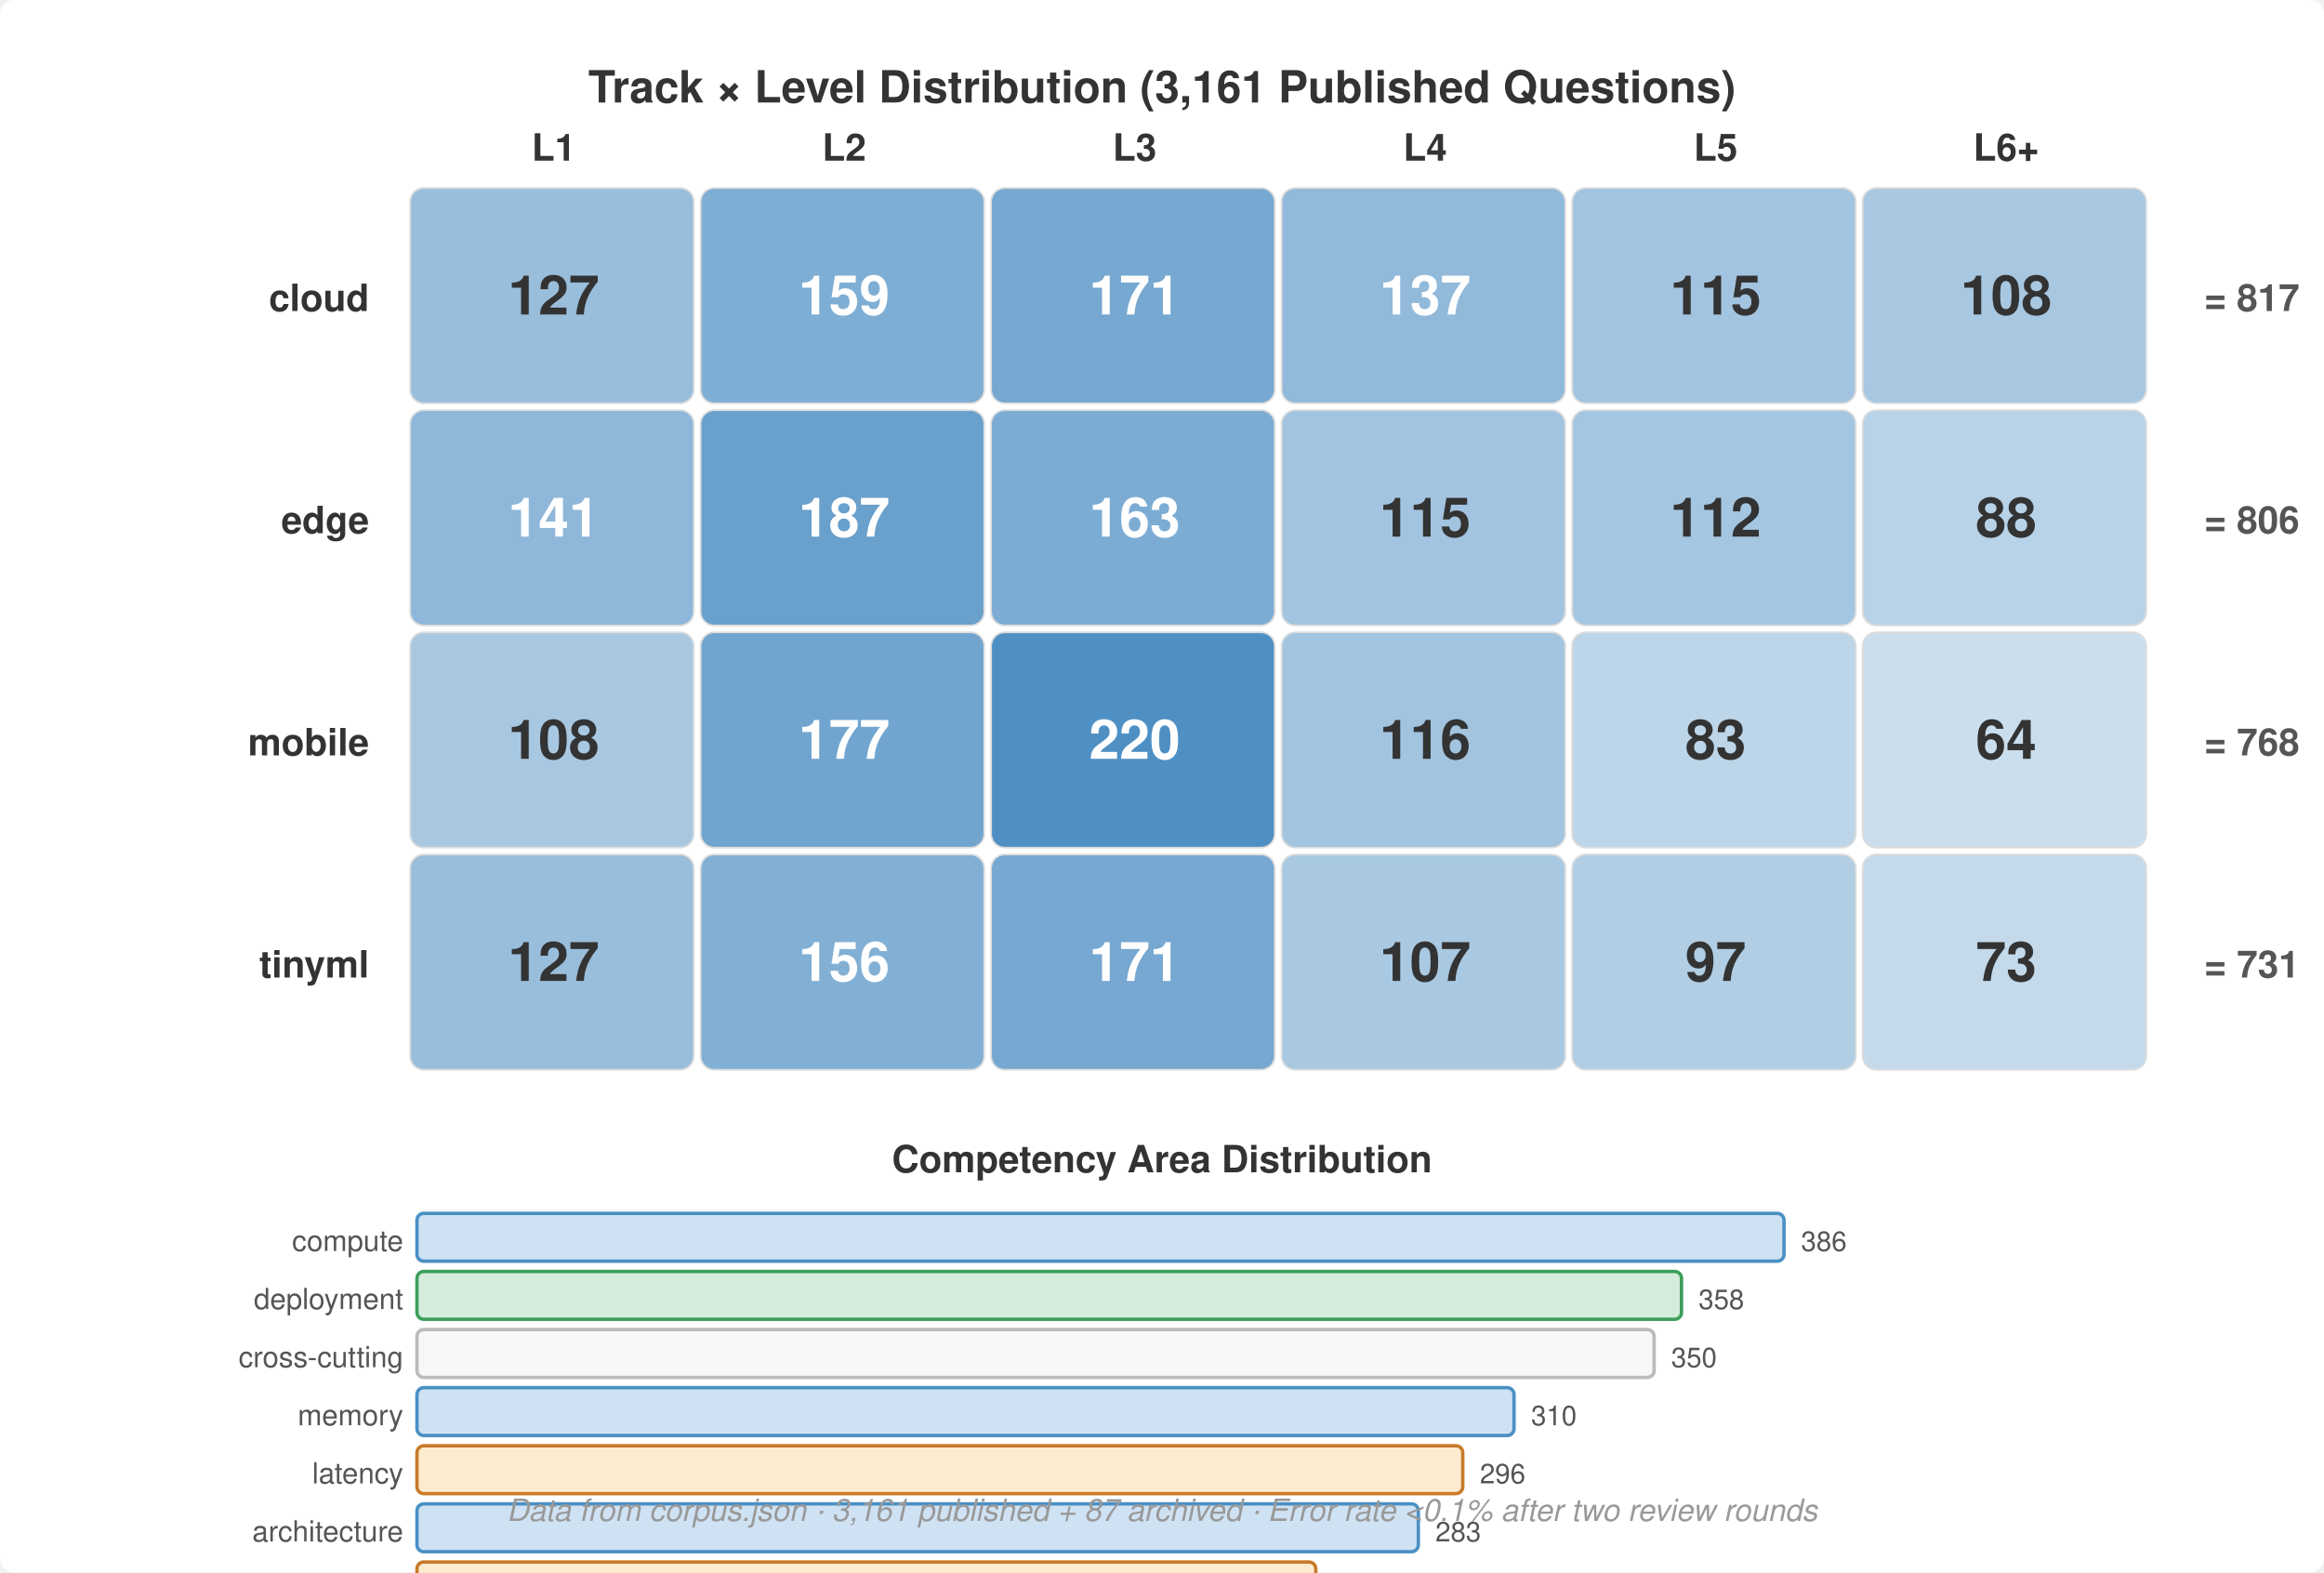
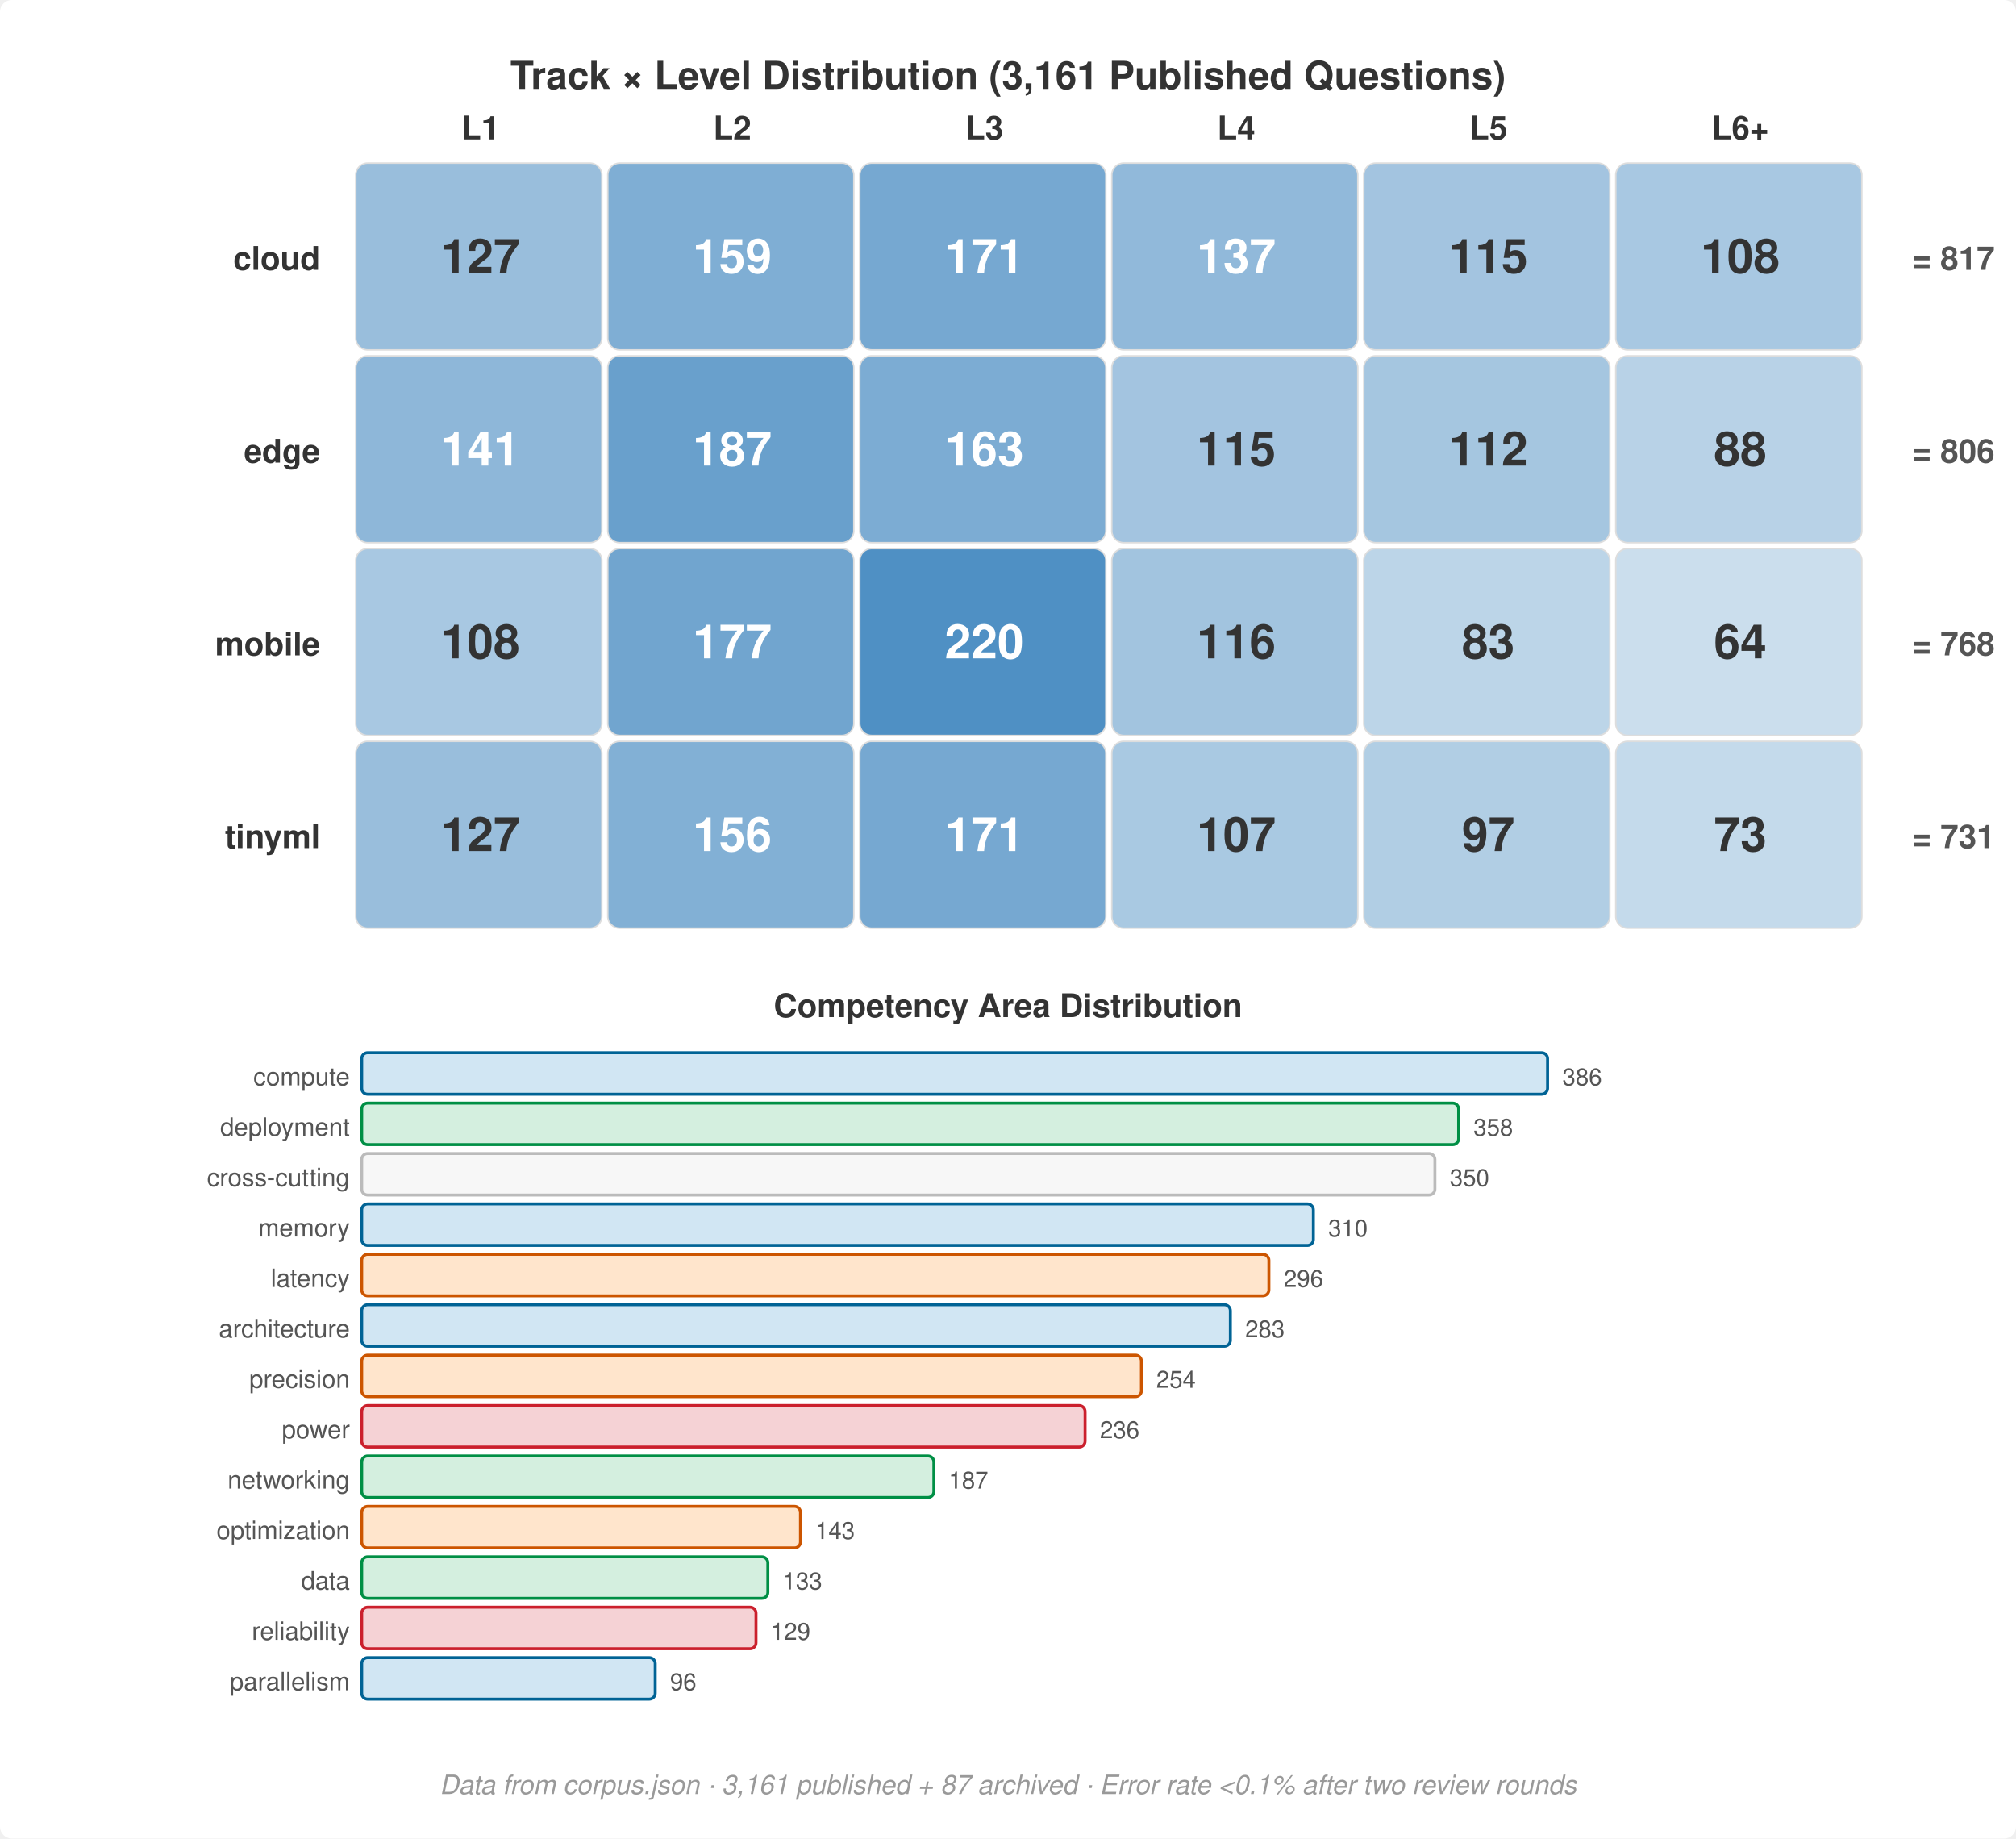
- <svg xmlns="http://www.w3.org/2000/svg" viewBox="0 0 680 460" font-family="Helvetica Neue, Helvetica, Arial, sans-serif">
-   <rect width="680" height="460" fill="#fff" rx="4" />
+ <svg xmlns="http://www.w3.org/2000/svg" viewBox="0 0 680 620" font-family="Helvetica Neue, Helvetica, Arial, sans-serif">
+   <rect width="680" height="620" fill="#fff" rx="4" />
  <text x="340" y="30" text-anchor="middle" font-size="13" font-weight="700" fill="#333">Track × Level Distribution (3,161 Published Questions)</text>
  <text x="162" y="47" text-anchor="middle" font-size="11" font-weight="700" fill="#333">L1</text>
  <text x="247" y="47" text-anchor="middle" font-size="11" font-weight="700" fill="#333">L2</text>
  <text x="332" y="47" text-anchor="middle" font-size="11" font-weight="700" fill="#333">L3</text>
  <text x="417" y="47" text-anchor="middle" font-size="11" font-weight="700" fill="#333">L4</text>
  <text x="502" y="47" text-anchor="middle" font-size="11" font-weight="700" fill="#333">L5</text>
  <text x="587" y="47" text-anchor="middle" font-size="11" font-weight="700" fill="#333">L6+</text>
  <text x="108" y="91" text-anchor="end" font-size="11" font-weight="700" fill="#333">cloud</text>
  <rect x="120" y="55" width="83" height="63" rx="4" fill="#99bedc" stroke="#ddd" stroke-width="0.5" />
  <text x="162" y="92" text-anchor="middle" font-size="16" font-weight="700" fill="#333">127</text>
  <rect x="205" y="55" width="83" height="63" rx="4" fill="#7faed4" stroke="#ddd" stroke-width="0.5" />
  <text x="247" y="92" text-anchor="middle" font-size="16" font-weight="700" fill="#fff">159</text>
  <rect x="290" y="55" width="83" height="63" rx="4" fill="#76a8d1" stroke="#ddd" stroke-width="0.5" />
  <text x="332" y="92" text-anchor="middle" font-size="16" font-weight="700" fill="#fff">171</text>
  <rect x="375" y="55" width="83" height="63" rx="4" fill="#91b9da" stroke="#ddd" stroke-width="0.5" />
  <text x="417" y="92" text-anchor="middle" font-size="16" font-weight="700" fill="#fff">137</text>
  <rect x="460" y="55" width="83" height="63" rx="4" fill="#a3c4e0" stroke="#ddd" stroke-width="0.5" />
  <text x="502" y="92" text-anchor="middle" font-size="16" font-weight="700" fill="#333">115</text>
  <rect x="545" y="55" width="83" height="63" rx="4" fill="#a8c8e2" stroke="#ddd" stroke-width="0.5" />
  <text x="587" y="92" text-anchor="middle" font-size="16" font-weight="700" fill="#333">108</text>
  <text x="108" y="156" text-anchor="end" font-size="11" font-weight="700" fill="#333">edge</text>
  <rect x="120" y="120" width="83" height="63" rx="4" fill="#8eb7d9" stroke="#ddd" stroke-width="0.5" />
  <text x="162" y="157" text-anchor="middle" font-size="16" font-weight="700" fill="#fff">141</text>
  <rect x="205" y="120" width="83" height="63" rx="4" fill="#69a0cc" stroke="#ddd" stroke-width="0.5" />
  <text x="247" y="157" text-anchor="middle" font-size="16" font-weight="700" fill="#fff">187</text>
  <rect x="290" y="120" width="83" height="63" rx="4" fill="#7cacd3" stroke="#ddd" stroke-width="0.5" />
  <text x="332" y="157" text-anchor="middle" font-size="16" font-weight="700" fill="#fff">163</text>
  <rect x="375" y="120" width="83" height="63" rx="4" fill="#a3c4e0" stroke="#ddd" stroke-width="0.5" />
  <text x="417" y="157" text-anchor="middle" font-size="16" font-weight="700" fill="#333">115</text>
  <rect x="460" y="120" width="83" height="63" rx="4" fill="#a5c6e0" stroke="#ddd" stroke-width="0.5" />
  <text x="502" y="157" text-anchor="middle" font-size="16" font-weight="700" fill="#333">112</text>
  <rect x="545" y="120" width="83" height="63" rx="4" fill="#b8d2e7" stroke="#ddd" stroke-width="0.5" />
  <text x="587" y="157" text-anchor="middle" font-size="16" font-weight="700" fill="#333">88</text>
  <text x="108" y="221" text-anchor="end" font-size="11" font-weight="700" fill="#333">mobile</text>
  <rect x="120" y="185" width="83" height="63" rx="4" fill="#a8c8e2" stroke="#ddd" stroke-width="0.5" />
  <text x="162" y="222" text-anchor="middle" font-size="16" font-weight="700" fill="#333">108</text>
  <rect x="205" y="185" width="83" height="63" rx="4" fill="#71a5cf" stroke="#ddd" stroke-width="0.5" />
  <text x="247" y="222" text-anchor="middle" font-size="16" font-weight="700" fill="#fff">177</text>
  <rect x="290" y="185" width="83" height="63" rx="4" fill="#4f90c4" stroke="#ddd" stroke-width="0.5" />
  <text x="332" y="222" text-anchor="middle" font-size="16" font-weight="700" fill="#fff">220</text>
  <rect x="375" y="185" width="83" height="63" rx="4" fill="#a2c4df" stroke="#ddd" stroke-width="0.5" />
  <text x="417" y="222" text-anchor="middle" font-size="16" font-weight="700" fill="#333">116</text>
  <rect x="460" y="185" width="83" height="63" rx="4" fill="#bcd5e8" stroke="#ddd" stroke-width="0.5" />
  <text x="502" y="222" text-anchor="middle" font-size="16" font-weight="700" fill="#333">83</text>
  <rect x="545" y="185" width="83" height="63" rx="4" fill="#cbdeed" stroke="#ddd" stroke-width="0.5" />
  <text x="587" y="222" text-anchor="middle" font-size="16" font-weight="700" fill="#333">64</text>
  <text x="108" y="286" text-anchor="end" font-size="11" font-weight="700" fill="#333">tinyml</text>
  <rect x="120" y="250" width="83" height="63" rx="4" fill="#99bedc" stroke="#ddd" stroke-width="0.5" />
  <text x="162" y="287" text-anchor="middle" font-size="16" font-weight="700" fill="#333">127</text>
  <rect x="205" y="250" width="83" height="63" rx="4" fill="#82b0d5" stroke="#ddd" stroke-width="0.5" />
  <text x="247" y="287" text-anchor="middle" font-size="16" font-weight="700" fill="#fff">156</text>
  <rect x="290" y="250" width="83" height="63" rx="4" fill="#76a8d1" stroke="#ddd" stroke-width="0.5" />
  <text x="332" y="287" text-anchor="middle" font-size="16" font-weight="700" fill="#fff">171</text>
  <rect x="375" y="250" width="83" height="63" rx="4" fill="#a9c9e2" stroke="#ddd" stroke-width="0.5" />
  <text x="417" y="287" text-anchor="middle" font-size="16" font-weight="700" fill="#333">107</text>
  <rect x="460" y="250" width="83" height="63" rx="4" fill="#b1cee4" stroke="#ddd" stroke-width="0.5" />
  <text x="502" y="287" text-anchor="middle" font-size="16" font-weight="700" fill="#333">97</text>
  <rect x="545" y="250" width="83" height="63" rx="4" fill="#c4daeb" stroke="#ddd" stroke-width="0.5" />
  <text x="587" y="287" text-anchor="middle" font-size="16" font-weight="700" fill="#333">73</text>
  <text x="645" y="91" text-anchor="start" font-size="11" font-weight="700" fill="#555">= 817</text>
  <text x="645" y="156" text-anchor="start" font-size="11" font-weight="700" fill="#555">= 806</text>
  <text x="645" y="221" text-anchor="start" font-size="11" font-weight="700" fill="#555">= 768</text>
  <text x="645" y="286" text-anchor="start" font-size="11" font-weight="700" fill="#555">= 731</text>
  <text x="340" y="343" text-anchor="middle" font-size="11" font-weight="700" fill="#333">Competency Area Distribution</text>
  <text x="118" y="366" text-anchor="end" font-size="8.5" fill="#555">compute</text>
-   <rect x="122" y="355" width="400" height="14" rx="2" fill="#cfe2f3" stroke="#4a90c4" stroke-width="1" />
+   <rect x="122" y="355" width="400" height="14" rx="2" fill="#D1E6F3" stroke="#006395" stroke-width="1" />
  <text x="527" y="366" font-size="8" fill="#555">386</text>
  <text x="118" y="383" text-anchor="end" font-size="8.5" fill="#555">deployment</text>
-   <rect x="122" y="372" width="370" height="14" rx="2" fill="#d4edda" stroke="#3d9e5a" stroke-width="1" />
+   <rect x="122" y="372" width="370" height="14" rx="2" fill="#D4EFDF" stroke="#008F45" stroke-width="1" />
  <text x="497" y="383" font-size="8" fill="#555">358</text>
  <text x="118" y="400" text-anchor="end" font-size="8.5" fill="#555">cross-cutting</text>
  <rect x="122" y="389" width="362" height="14" rx="2" fill="#f7f7f7" stroke="#bbb" stroke-width="1" />
  <text x="489" y="400" font-size="8" fill="#555">350</text>
  <text x="118" y="417" text-anchor="end" font-size="8.5" fill="#555">memory</text>
-   <rect x="122" y="406" width="321" height="14" rx="2" fill="#cfe2f3" stroke="#4a90c4" stroke-width="1" />
+   <rect x="122" y="406" width="321" height="14" rx="2" fill="#D1E6F3" stroke="#006395" stroke-width="1" />
  <text x="448" y="417" font-size="8" fill="#555">310</text>
  <text x="118" y="434" text-anchor="end" font-size="8.5" fill="#555">latency</text>
-   <rect x="122" y="423" width="306" height="14" rx="2" fill="#fdebd0" stroke="#c87b2a" stroke-width="1" />
+   <rect x="122" y="423" width="306" height="14" rx="2" fill="#FFE5CC" stroke="#CC5500" stroke-width="1" />
  <text x="433" y="434" font-size="8" fill="#555">296</text>
  <text x="118" y="451" text-anchor="end" font-size="8.5" fill="#555">architecture</text>
-   <rect x="122" y="440" width="293" height="14" rx="2" fill="#cfe2f3" stroke="#4a90c4" stroke-width="1" />
+   <rect x="122" y="440" width="293" height="14" rx="2" fill="#D1E6F3" stroke="#006395" stroke-width="1" />
  <text x="420" y="451" font-size="8" fill="#555">283</text>
  <text x="118" y="468" text-anchor="end" font-size="8.5" fill="#555">precision</text>
-   <rect x="122" y="457" width="263" height="14" rx="2" fill="#fdebd0" stroke="#c87b2a" stroke-width="1" />
+   <rect x="122" y="457" width="263" height="14" rx="2" fill="#FFE5CC" stroke="#CC5500" stroke-width="1" />
  <text x="390" y="468" font-size="8" fill="#555">254</text>
  <text x="118" y="485" text-anchor="end" font-size="8.5" fill="#555">power</text>
-   <rect x="122" y="474" width="244" height="14" rx="2" fill="#f9d6d5" stroke="#c44" stroke-width="1" />
+   <rect x="122" y="474" width="244" height="14" rx="2" fill="#F5D2D5" stroke="#CB202D" stroke-width="1" />
  <text x="371" y="485" font-size="8" fill="#555">236</text>
  <text x="118" y="502" text-anchor="end" font-size="8.5" fill="#555">networking</text>
-   <rect x="122" y="491" width="193" height="14" rx="2" fill="#d4edda" stroke="#3d9e5a" stroke-width="1" />
+   <rect x="122" y="491" width="193" height="14" rx="2" fill="#D4EFDF" stroke="#008F45" stroke-width="1" />
  <text x="320" y="502" font-size="8" fill="#555">187</text>
  <text x="118" y="519" text-anchor="end" font-size="8.5" fill="#555">optimization</text>
-   <rect x="122" y="508" width="148" height="14" rx="2" fill="#fdebd0" stroke="#c87b2a" stroke-width="1" />
+   <rect x="122" y="508" width="148" height="14" rx="2" fill="#FFE5CC" stroke="#CC5500" stroke-width="1" />
  <text x="275" y="519" font-size="8" fill="#555">143</text>
  <text x="118" y="536" text-anchor="end" font-size="8.5" fill="#555">data</text>
-   <rect x="122" y="525" width="137" height="14" rx="2" fill="#d4edda" stroke="#3d9e5a" stroke-width="1" />
+   <rect x="122" y="525" width="137" height="14" rx="2" fill="#D4EFDF" stroke="#008F45" stroke-width="1" />
  <text x="264" y="536" font-size="8" fill="#555">133</text>
  <text x="118" y="553" text-anchor="end" font-size="8.5" fill="#555">reliability</text>
-   <rect x="122" y="542" width="133" height="14" rx="2" fill="#f9d6d5" stroke="#c44" stroke-width="1" />
+   <rect x="122" y="542" width="133" height="14" rx="2" fill="#F5D2D5" stroke="#CB202D" stroke-width="1" />
  <text x="260" y="553" font-size="8" fill="#555">129</text>
  <text x="118" y="570" text-anchor="end" font-size="8.5" fill="#555">parallelism</text>
-   <rect x="122" y="559" width="99" height="14" rx="2" fill="#cfe2f3" stroke="#4a90c4" stroke-width="1" />
+   <rect x="122" y="559" width="99" height="14" rx="2" fill="#D1E6F3" stroke="#006395" stroke-width="1" />
  <text x="226" y="570" font-size="8" fill="#555">96</text>
-   <text x="340" y="445" text-anchor="middle" font-size="9" fill="#999" font-style="italic">Data from corpus.json · 3,161 published + 87 archived · Error rate &lt;0.1% after two review rounds</text>
+   <text x="340" y="605" text-anchor="middle" font-size="9" fill="#999" font-style="italic">Data from corpus.json · 3,161 published + 87 archived · Error rate &lt;0.1% after two review rounds</text>
</svg>
